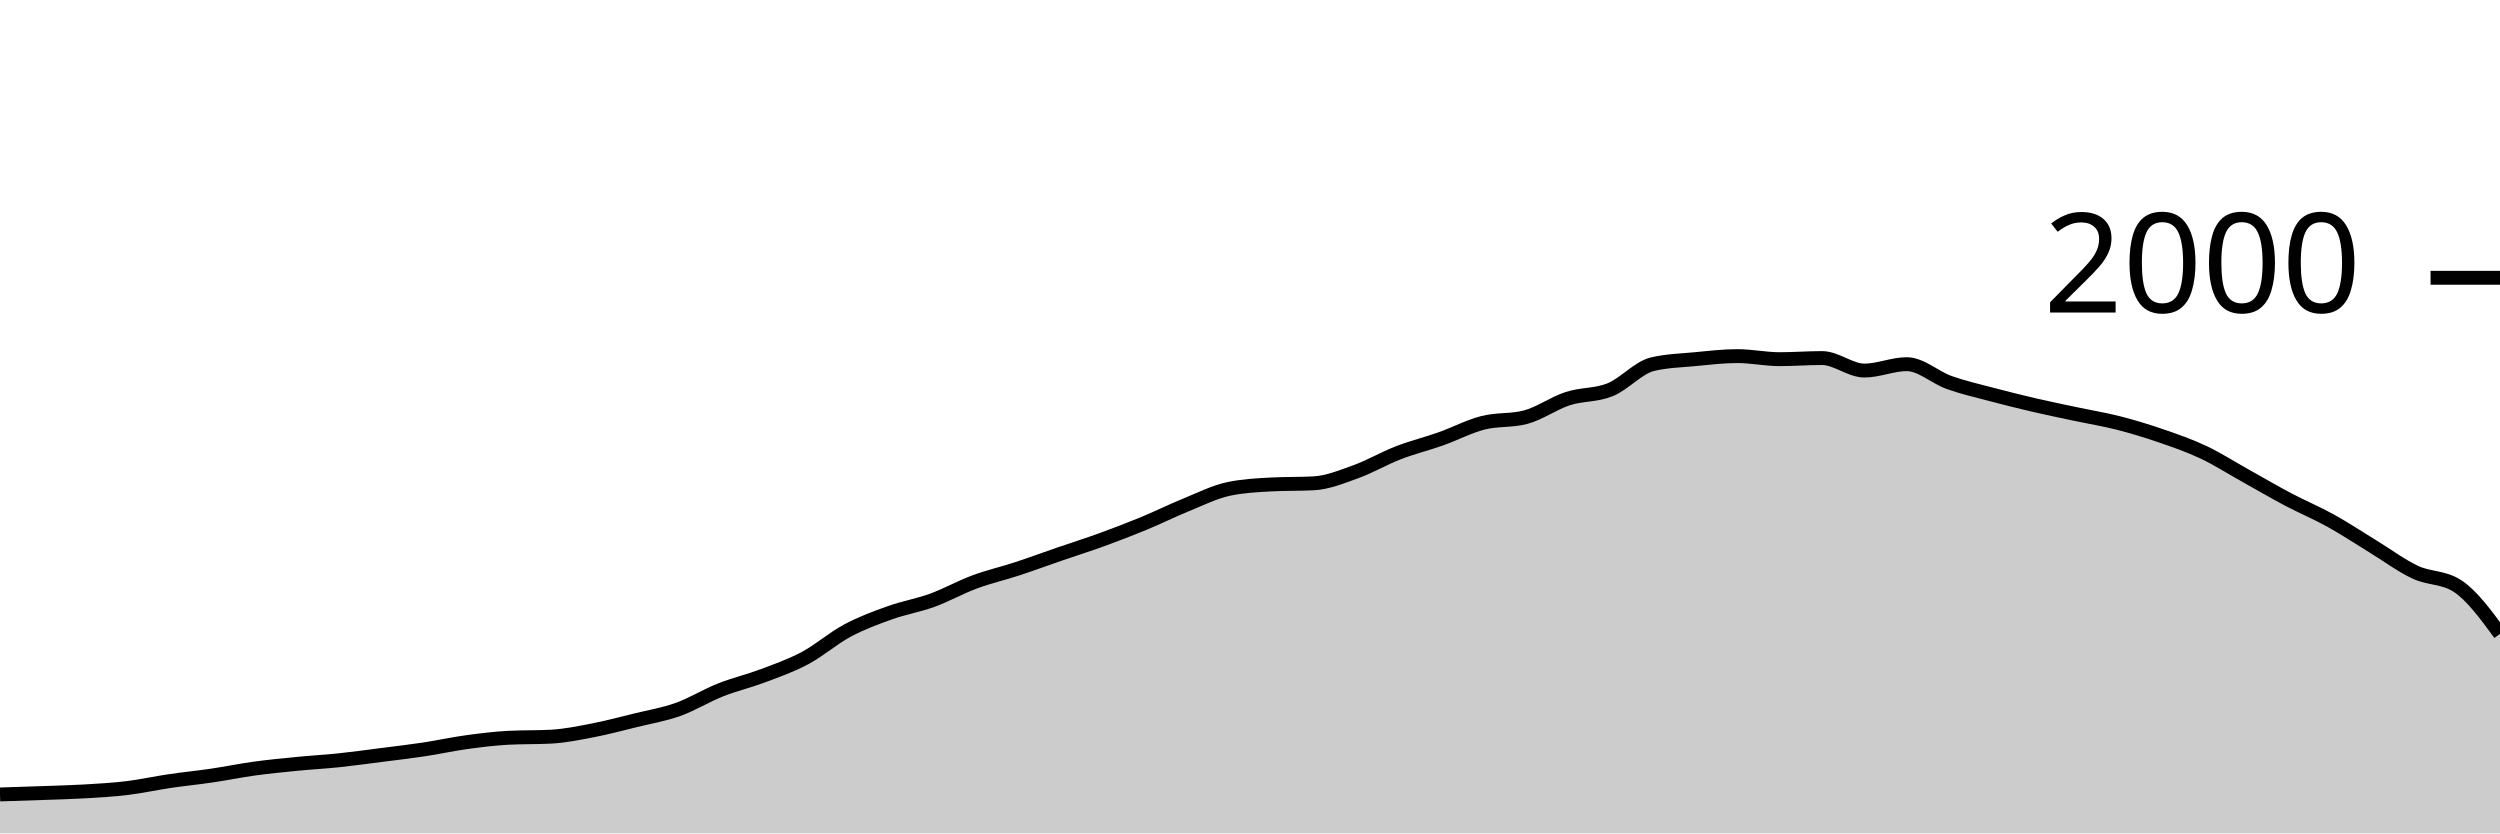
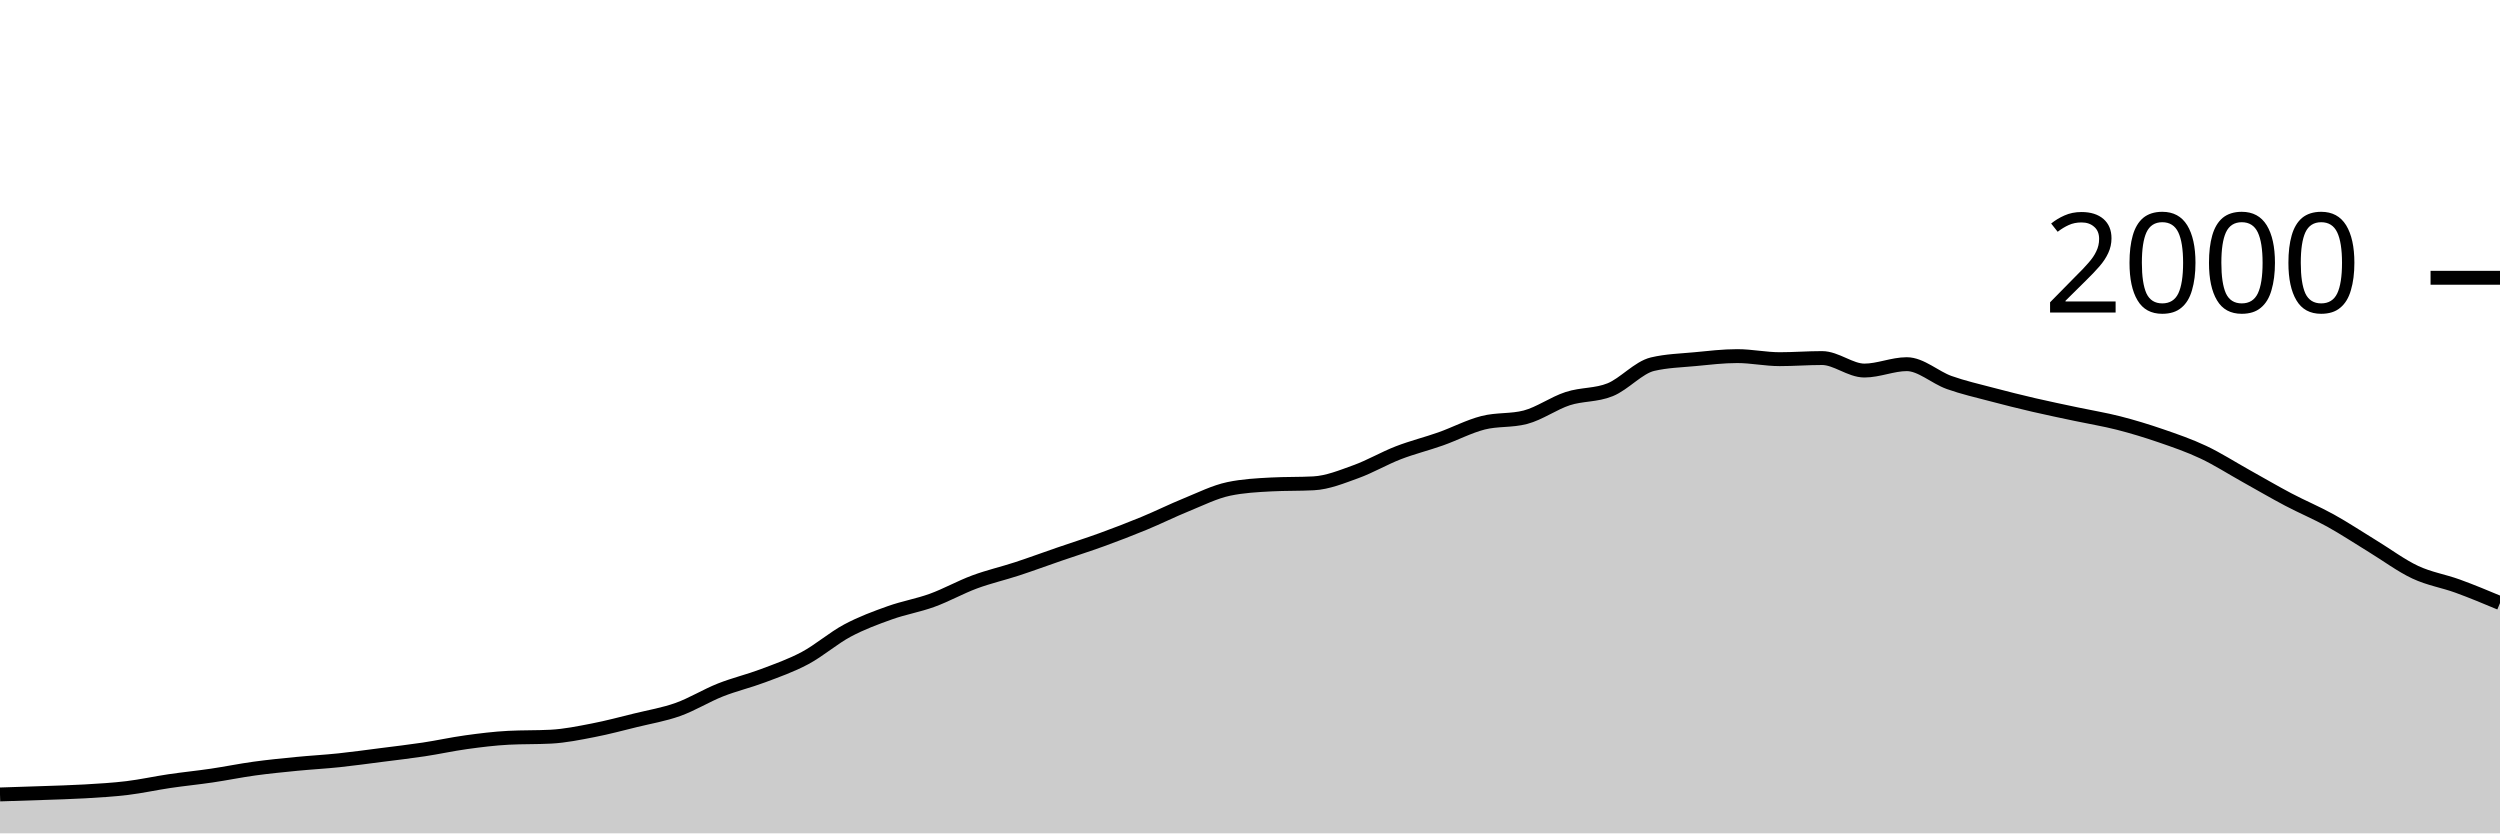
<svg xmlns="http://www.w3.org/2000/svg" viewBox="0 0 180 60">
  <g transform="translate(0,20)">
-     <path class="area" fill="rgba(0, 0, 0, 0.2)" d="M0,37.2C1.017,37.168,2.034,37.137,3.051,37.1C4.068,37.063,5.085,37.04,6.102,36.98C7.119,36.92,8.136,36.863,9.153,36.74C10.169,36.617,11.186,36.39,12.203,36.24C13.22,36.09,14.237,35.99,15.254,35.84C16.271,35.69,17.288,35.48,18.305,35.34C19.322,35.2,20.339,35.1,21.356,35C22.373,34.9,23.39,34.847,24.407,34.74C25.424,34.633,26.441,34.49,27.458,34.36C28.475,34.23,29.492,34.113,30.508,33.96C31.525,33.807,32.542,33.58,33.559,33.44C34.576,33.3,35.593,33.173,36.61,33.12C37.627,33.067,38.644,33.093,39.661,33.04C40.678,32.987,41.695,32.777,42.712,32.58C43.729,32.383,44.746,32.11,45.763,31.86C46.78,31.61,47.797,31.443,48.814,31.08C49.831,30.717,50.847,30.083,51.864,29.68C52.881,29.277,53.898,29.043,54.915,28.66C55.932,28.277,56.949,27.923,57.966,27.38C58.983,26.837,60,25.943,61.017,25.4C62.034,24.857,63.051,24.483,64.068,24.12C65.085,23.757,66.102,23.59,67.119,23.22C68.136,22.85,69.153,22.277,70.169,21.9C71.186,21.523,72.203,21.293,73.22,20.96C74.237,20.627,75.254,20.25,76.271,19.9C77.288,19.55,78.305,19.23,79.322,18.86C80.339,18.49,81.356,18.1,82.373,17.68C83.39,17.26,84.407,16.753,85.424,16.34C86.441,15.927,87.458,15.413,88.475,15.2C89.492,14.987,90.508,14.933,91.525,14.88C92.542,14.827,93.559,14.853,94.576,14.8C95.593,14.747,96.61,14.327,97.627,13.96C98.644,13.593,99.661,12.993,100.678,12.6C101.695,12.207,102.712,11.96,103.729,11.6C104.746,11.24,105.763,10.7,106.78,10.44C107.797,10.18,108.814,10.307,109.831,10.04C110.847,9.773,111.864,9.03,112.881,8.7C113.898,8.37,114.915,8.473,115.932,8.06C116.949,7.647,117.966,6.46,118.983,6.22C120,5.98,121.017,5.957,122.034,5.86C123.051,5.763,124.068,5.64,125.085,5.64C126.102,5.64,127.119,5.86,128.136,5.86C129.153,5.86,130.169,5.78,131.186,5.78C132.203,5.78,133.22,6.68,134.237,6.68C135.254,6.68,136.271,6.22,137.288,6.22C138.305,6.22,139.322,7.177,140.339,7.54C141.356,7.903,142.373,8.13,143.39,8.4C144.407,8.67,145.424,8.923,146.441,9.16C147.458,9.397,148.475,9.603,149.492,9.82C150.508,10.037,151.525,10.2,152.542,10.46C153.559,10.72,154.576,11.03,155.593,11.38C156.61,11.73,157.627,12.08,158.644,12.56C159.661,13.04,160.678,13.693,161.695,14.26C162.712,14.827,163.729,15.423,164.746,15.96C165.763,16.497,166.78,16.917,167.797,17.48C168.814,18.043,169.831,18.72,170.847,19.34C171.864,19.96,172.881,20.723,173.898,21.2C174.915,21.677,175.932,21.533,176.949,22.2C177.966,22.867,178.983,24.253,180,25.64L180,40C178.983,40,177.966,40,176.949,40C175.932,40,174.915,40,173.898,40C172.881,40,171.864,40,170.847,40C169.831,40,168.814,40,167.797,40C166.78,40,165.763,40,164.746,40C163.729,40,162.712,40,161.695,40C160.678,40,159.661,40,158.644,40C157.627,40,156.61,40,155.593,40C154.576,40,153.559,40,152.542,40C151.525,40,150.508,40,149.492,40C148.475,40,147.458,40,146.441,40C145.424,40,144.407,40,143.39,40C142.373,40,141.356,40,140.339,40C139.322,40,138.305,40,137.288,40C136.271,40,135.254,40,134.237,40C133.22,40,132.203,40,131.186,40C130.169,40,129.153,40,128.136,40C127.119,40,126.102,40,125.085,40C124.068,40,123.051,40,122.034,40C121.017,40,120,40,118.983,40C117.966,40,116.949,40,115.932,40C114.915,40,113.898,40,112.881,40C111.864,40,110.847,40,109.831,40C108.814,40,107.797,40,106.78,40C105.763,40,104.746,40,103.729,40C102.712,40,101.695,40,100.678,40C99.661,40,98.644,40,97.627,40C96.61,40,95.593,40,94.576,40C93.559,40,92.542,40,91.525,40C90.508,40,89.492,40,88.475,40C87.458,40,86.441,40,85.424,40C84.407,40,83.39,40,82.373,40C81.356,40,80.339,40,79.322,40C78.305,40,77.288,40,76.271,40C75.254,40,74.237,40,73.22,40C72.203,40,71.186,40,70.169,40C69.153,40,68.136,40,67.119,40C66.102,40,65.085,40,64.068,40C63.051,40,62.034,40,61.017,40C60,40,58.983,40,57.966,40C56.949,40,55.932,40,54.915,40C53.898,40,52.881,40,51.864,40C50.847,40,49.831,40,48.814,40C47.797,40,46.78,40,45.763,40C44.746,40,43.729,40,42.712,40C41.695,40,40.678,40,39.661,40C38.644,40,37.627,40,36.61,40C35.593,40,34.576,40,33.559,40C32.542,40,31.525,40,30.508,40C29.492,40,28.475,40,27.458,40C26.441,40,25.424,40,24.407,40C23.39,40,22.373,40,21.356,40C20.339,40,19.322,40,18.305,40C17.288,40,16.271,40,15.254,40C14.237,40,13.22,40,12.203,40C11.186,40,10.169,40,9.153,40C8.136,40,7.119,40,6.102,40C5.085,40,4.068,40,3.051,40C2.034,40,1.017,40,0,40Z" />
-     <path class="line" stroke="black" fill="none" d="M0,37.2C1.017,37.168,2.034,37.137,3.051,37.1C4.068,37.063,5.085,37.04,6.102,36.98C7.119,36.92,8.136,36.863,9.153,36.74C10.169,36.617,11.186,36.39,12.203,36.24C13.22,36.09,14.237,35.99,15.254,35.84C16.271,35.69,17.288,35.48,18.305,35.34C19.322,35.2,20.339,35.1,21.356,35C22.373,34.9,23.39,34.847,24.407,34.74C25.424,34.633,26.441,34.49,27.458,34.36C28.475,34.23,29.492,34.113,30.508,33.96C31.525,33.807,32.542,33.58,33.559,33.44C34.576,33.3,35.593,33.173,36.61,33.12C37.627,33.067,38.644,33.093,39.661,33.04C40.678,32.987,41.695,32.777,42.712,32.58C43.729,32.383,44.746,32.11,45.763,31.86C46.78,31.61,47.797,31.443,48.814,31.08C49.831,30.717,50.847,30.083,51.864,29.68C52.881,29.277,53.898,29.043,54.915,28.66C55.932,28.277,56.949,27.923,57.966,27.38C58.983,26.837,60,25.943,61.017,25.4C62.034,24.857,63.051,24.483,64.068,24.12C65.085,23.757,66.102,23.59,67.119,23.22C68.136,22.85,69.153,22.277,70.169,21.9C71.186,21.523,72.203,21.293,73.22,20.96C74.237,20.627,75.254,20.25,76.271,19.9C77.288,19.55,78.305,19.23,79.322,18.86C80.339,18.49,81.356,18.1,82.373,17.68C83.39,17.26,84.407,16.753,85.424,16.34C86.441,15.927,87.458,15.413,88.475,15.2C89.492,14.987,90.508,14.933,91.525,14.88C92.542,14.827,93.559,14.853,94.576,14.8C95.593,14.747,96.61,14.327,97.627,13.96C98.644,13.593,99.661,12.993,100.678,12.6C101.695,12.207,102.712,11.96,103.729,11.6C104.746,11.24,105.763,10.7,106.78,10.44C107.797,10.18,108.814,10.307,109.831,10.04C110.847,9.773,111.864,9.03,112.881,8.7C113.898,8.37,114.915,8.473,115.932,8.06C116.949,7.647,117.966,6.46,118.983,6.22C120,5.98,121.017,5.957,122.034,5.86C123.051,5.763,124.068,5.64,125.085,5.64C126.102,5.64,127.119,5.86,128.136,5.86C129.153,5.86,130.169,5.78,131.186,5.78C132.203,5.78,133.22,6.68,134.237,6.68C135.254,6.68,136.271,6.22,137.288,6.22C138.305,6.22,139.322,7.177,140.339,7.54C141.356,7.903,142.373,8.13,143.39,8.4C144.407,8.67,145.424,8.923,146.441,9.16C147.458,9.397,148.475,9.603,149.492,9.82C150.508,10.037,151.525,10.2,152.542,10.46C153.559,10.72,154.576,11.03,155.593,11.38C156.61,11.73,157.627,12.08,158.644,12.56C159.661,13.04,160.678,13.693,161.695,14.26C162.712,14.827,163.729,15.423,164.746,15.96C165.763,16.497,166.78,16.917,167.797,17.48C168.814,18.043,169.831,18.72,170.847,19.34C171.864,19.96,172.881,20.723,173.898,21.2C174.915,21.677,175.932,21.533,176.949,22.2C177.966,22.867,178.983,24.253,180,25.64" />
+     <path class="area" fill="rgba(0, 0, 0, 0.2)" d="M0,37.2C1.017,37.168,2.034,37.137,3.051,37.1C4.068,37.063,5.085,37.04,6.102,36.98C7.119,36.92,8.136,36.863,9.153,36.74C10.169,36.617,11.186,36.39,12.203,36.24C13.22,36.09,14.237,35.99,15.254,35.84C16.271,35.69,17.288,35.48,18.305,35.34C19.322,35.2,20.339,35.1,21.356,35C22.373,34.9,23.39,34.847,24.407,34.74C25.424,34.633,26.441,34.49,27.458,34.36C28.475,34.23,29.492,34.113,30.508,33.96C31.525,33.807,32.542,33.58,33.559,33.44C34.576,33.3,35.593,33.173,36.61,33.12C37.627,33.067,38.644,33.093,39.661,33.04C40.678,32.987,41.695,32.777,42.712,32.58C43.729,32.383,44.746,32.11,45.763,31.86C46.78,31.61,47.797,31.443,48.814,31.08C49.831,30.717,50.847,30.083,51.864,29.68C52.881,29.277,53.898,29.043,54.915,28.66C55.932,28.277,56.949,27.923,57.966,27.38C58.983,26.837,60,25.943,61.017,25.4C62.034,24.857,63.051,24.483,64.068,24.12C65.085,23.757,66.102,23.59,67.119,23.22C68.136,22.85,69.153,22.277,70.169,21.9C71.186,21.523,72.203,21.293,73.22,20.96C74.237,20.627,75.254,20.25,76.271,19.9C77.288,19.55,78.305,19.23,79.322,18.86C80.339,18.49,81.356,18.1,82.373,17.68C83.39,17.26,84.407,16.753,85.424,16.34C86.441,15.927,87.458,15.413,88.475,15.2C89.492,14.987,90.508,14.933,91.525,14.88C92.542,14.827,93.559,14.853,94.576,14.8C95.593,14.747,96.61,14.327,97.627,13.96C98.644,13.593,99.661,12.993,100.678,12.6C101.695,12.207,102.712,11.96,103.729,11.6C104.746,11.24,105.763,10.7,106.78,10.44C107.797,10.18,108.814,10.307,109.831,10.04C110.847,9.773,111.864,9.03,112.881,8.7C113.898,8.37,114.915,8.473,115.932,8.06C116.949,7.647,117.966,6.46,118.983,6.22C120,5.98,121.017,5.957,122.034,5.86C123.051,5.763,124.068,5.64,125.085,5.64C126.102,5.64,127.119,5.86,128.136,5.86C129.153,5.86,130.169,5.78,131.186,5.78C132.203,5.78,133.22,6.68,134.237,6.68C135.254,6.68,136.271,6.22,137.288,6.22C138.305,6.22,139.322,7.177,140.339,7.54C141.356,7.903,142.373,8.13,143.39,8.4C144.407,8.67,145.424,8.923,146.441,9.16C147.458,9.397,148.475,9.603,149.492,9.82C150.508,10.037,151.525,10.2,152.542,10.46C153.559,10.72,154.576,11.03,155.593,11.38C156.61,11.73,157.627,12.08,158.644,12.56C159.661,13.04,160.678,13.693,161.695,14.26C162.712,14.827,163.729,15.423,164.746,15.96C165.763,16.497,166.78,16.917,167.797,17.48C168.814,18.043,169.831,18.72,170.847,19.34C171.864,19.96,172.881,20.723,173.898,21.2C174.915,21.677,175.932,21.83,176.949,22.2C177.966,22.57,178.983,22.995,180,23.42L180,40C178.983,40,177.966,40,176.949,40C175.932,40,174.915,40,173.898,40C172.881,40,171.864,40,170.847,40C169.831,40,168.814,40,167.797,40C166.78,40,165.763,40,164.746,40C163.729,40,162.712,40,161.695,40C160.678,40,159.661,40,158.644,40C157.627,40,156.61,40,155.593,40C154.576,40,153.559,40,152.542,40C151.525,40,150.508,40,149.492,40C148.475,40,147.458,40,146.441,40C145.424,40,144.407,40,143.39,40C142.373,40,141.356,40,140.339,40C139.322,40,138.305,40,137.288,40C136.271,40,135.254,40,134.237,40C133.22,40,132.203,40,131.186,40C130.169,40,129.153,40,128.136,40C127.119,40,126.102,40,125.085,40C124.068,40,123.051,40,122.034,40C121.017,40,120,40,118.983,40C117.966,40,116.949,40,115.932,40C114.915,40,113.898,40,112.881,40C111.864,40,110.847,40,109.831,40C108.814,40,107.797,40,106.78,40C105.763,40,104.746,40,103.729,40C102.712,40,101.695,40,100.678,40C99.661,40,98.644,40,97.627,40C96.61,40,95.593,40,94.576,40C93.559,40,92.542,40,91.525,40C90.508,40,89.492,40,88.475,40C87.458,40,86.441,40,85.424,40C84.407,40,83.39,40,82.373,40C81.356,40,80.339,40,79.322,40C78.305,40,77.288,40,76.271,40C75.254,40,74.237,40,73.22,40C72.203,40,71.186,40,70.169,40C69.153,40,68.136,40,67.119,40C66.102,40,65.085,40,64.068,40C63.051,40,62.034,40,61.017,40C60,40,58.983,40,57.966,40C56.949,40,55.932,40,54.915,40C53.898,40,52.881,40,51.864,40C50.847,40,49.831,40,48.814,40C47.797,40,46.78,40,45.763,40C44.746,40,43.729,40,42.712,40C41.695,40,40.678,40,39.661,40C38.644,40,37.627,40,36.61,40C35.593,40,34.576,40,33.559,40C32.542,40,31.525,40,30.508,40C29.492,40,28.475,40,27.458,40C26.441,40,25.424,40,24.407,40C23.39,40,22.373,40,21.356,40C20.339,40,19.322,40,18.305,40C17.288,40,16.271,40,15.254,40C14.237,40,13.22,40,12.203,40C11.186,40,10.169,40,9.153,40C8.136,40,7.119,40,6.102,40C5.085,40,4.068,40,3.051,40C2.034,40,1.017,40,0,40Z" />
+     <path class="line" stroke="black" fill="none" d="M0,37.2C1.017,37.168,2.034,37.137,3.051,37.1C4.068,37.063,5.085,37.04,6.102,36.98C7.119,36.92,8.136,36.863,9.153,36.74C10.169,36.617,11.186,36.39,12.203,36.24C13.22,36.09,14.237,35.99,15.254,35.84C16.271,35.69,17.288,35.48,18.305,35.34C19.322,35.2,20.339,35.1,21.356,35C22.373,34.9,23.39,34.847,24.407,34.74C25.424,34.633,26.441,34.49,27.458,34.36C28.475,34.23,29.492,34.113,30.508,33.96C31.525,33.807,32.542,33.58,33.559,33.44C34.576,33.3,35.593,33.173,36.61,33.12C37.627,33.067,38.644,33.093,39.661,33.04C40.678,32.987,41.695,32.777,42.712,32.58C43.729,32.383,44.746,32.11,45.763,31.86C46.78,31.61,47.797,31.443,48.814,31.08C49.831,30.717,50.847,30.083,51.864,29.68C52.881,29.277,53.898,29.043,54.915,28.66C55.932,28.277,56.949,27.923,57.966,27.38C58.983,26.837,60,25.943,61.017,25.4C62.034,24.857,63.051,24.483,64.068,24.12C65.085,23.757,66.102,23.59,67.119,23.22C68.136,22.85,69.153,22.277,70.169,21.9C71.186,21.523,72.203,21.293,73.22,20.96C74.237,20.627,75.254,20.25,76.271,19.9C77.288,19.55,78.305,19.23,79.322,18.86C80.339,18.49,81.356,18.1,82.373,17.68C83.39,17.26,84.407,16.753,85.424,16.34C86.441,15.927,87.458,15.413,88.475,15.2C89.492,14.987,90.508,14.933,91.525,14.88C92.542,14.827,93.559,14.853,94.576,14.8C95.593,14.747,96.61,14.327,97.627,13.96C98.644,13.593,99.661,12.993,100.678,12.6C101.695,12.207,102.712,11.96,103.729,11.6C104.746,11.24,105.763,10.7,106.78,10.44C107.797,10.18,108.814,10.307,109.831,10.04C110.847,9.773,111.864,9.03,112.881,8.7C113.898,8.37,114.915,8.473,115.932,8.06C116.949,7.647,117.966,6.46,118.983,6.22C120,5.98,121.017,5.957,122.034,5.86C123.051,5.763,124.068,5.64,125.085,5.64C126.102,5.64,127.119,5.86,128.136,5.86C129.153,5.86,130.169,5.78,131.186,5.78C132.203,5.78,133.22,6.68,134.237,6.68C135.254,6.68,136.271,6.22,137.288,6.22C138.305,6.22,139.322,7.177,140.339,7.54C141.356,7.903,142.373,8.13,143.39,8.4C144.407,8.67,145.424,8.923,146.441,9.16C147.458,9.397,148.475,9.603,149.492,9.82C150.508,10.037,151.525,10.2,152.542,10.46C153.559,10.72,154.576,11.03,155.593,11.38C156.61,11.73,157.627,12.08,158.644,12.56C159.661,13.04,160.678,13.693,161.695,14.26C162.712,14.827,163.729,15.423,164.746,15.96C165.763,16.497,166.78,16.917,167.797,17.48C168.814,18.043,169.831,18.72,170.847,19.34C171.864,19.96,172.881,20.723,173.898,21.2C174.915,21.677,175.932,21.83,176.949,22.2C177.966,22.57,178.983,22.995,180,23.42" />
    <path class="axis-ceiling" stroke-width="1" stroke="black" fill="none" d="M175,0L180,0" />
    <text class="axis-ceiling-label" font-family="sans-serif" text-anchor="end" font-size="10px" x="170" y="2.5">2000</text>
  </g>
</svg>
